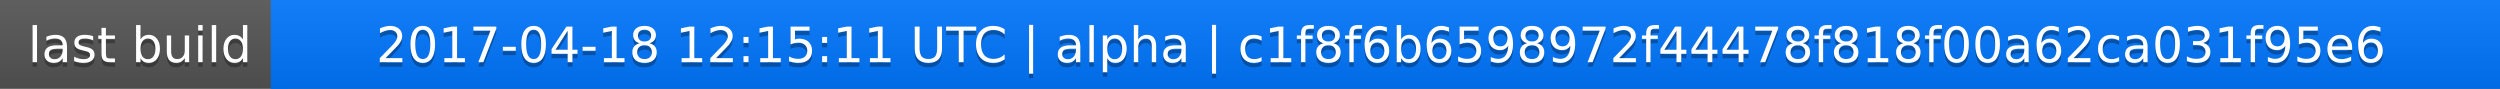
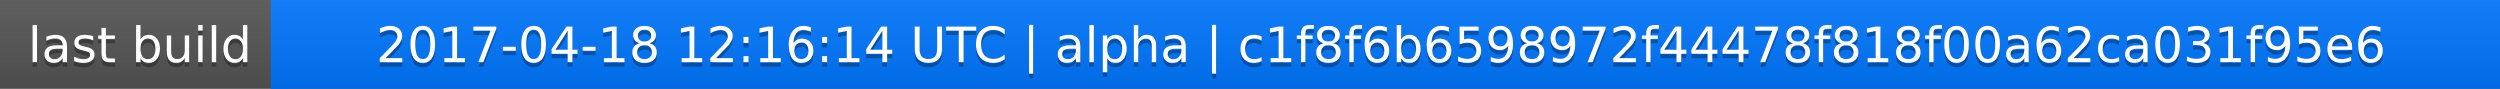
<svg xmlns="http://www.w3.org/2000/svg" width="563" height="20">
  <linearGradient id="a" x2="0" y2="100%">
    <stop offset="0" stop-color="#bbb" stop-opacity=".1" />
    <stop offset="1" stop-opacity=".1" />
  </linearGradient>
  <rect rx="0" width="563" height="20" fill="#555" />
  <rect rx="0" x="61" width="502" height="20" fill="#07f" />
  <path fill="#07f" d="M61 0h4v20h-4z" />
  <rect rx="0" width="563" height="20" fill="url(#a)" />
  <g fill="#fff" text-anchor="middle" font-family="DejaVu Sans,Verdana,Geneva,sans-serif" font-size="11">
    <text x="31.5" y="15" fill="#010101" fill-opacity=".3">last build</text>
    <text x="31.5" y="14">last build</text>
-     <text x="311" y="15" fill="#010101" fill-opacity=".3">2017-04-18 12:15:11 UTC | alpha | c1f8f6b6598972f44478f818f00a62ca031f95e6</text>
-     <text x="311" y="14">2017-04-18 12:15:11 UTC | alpha | c1f8f6b6598972f44478f818f00a62ca031f95e6</text>
+     <text x="311" y="15" fill="#010101" fill-opacity=".3">2017-04-18 12:16:14 UTC | alpha | c1f8f6b6598972f44478f818f00a62ca031f95e6</text>
+     <text x="311" y="14">2017-04-18 12:16:14 UTC | alpha | c1f8f6b6598972f44478f818f00a62ca031f95e6</text>
  </g>
</svg>
